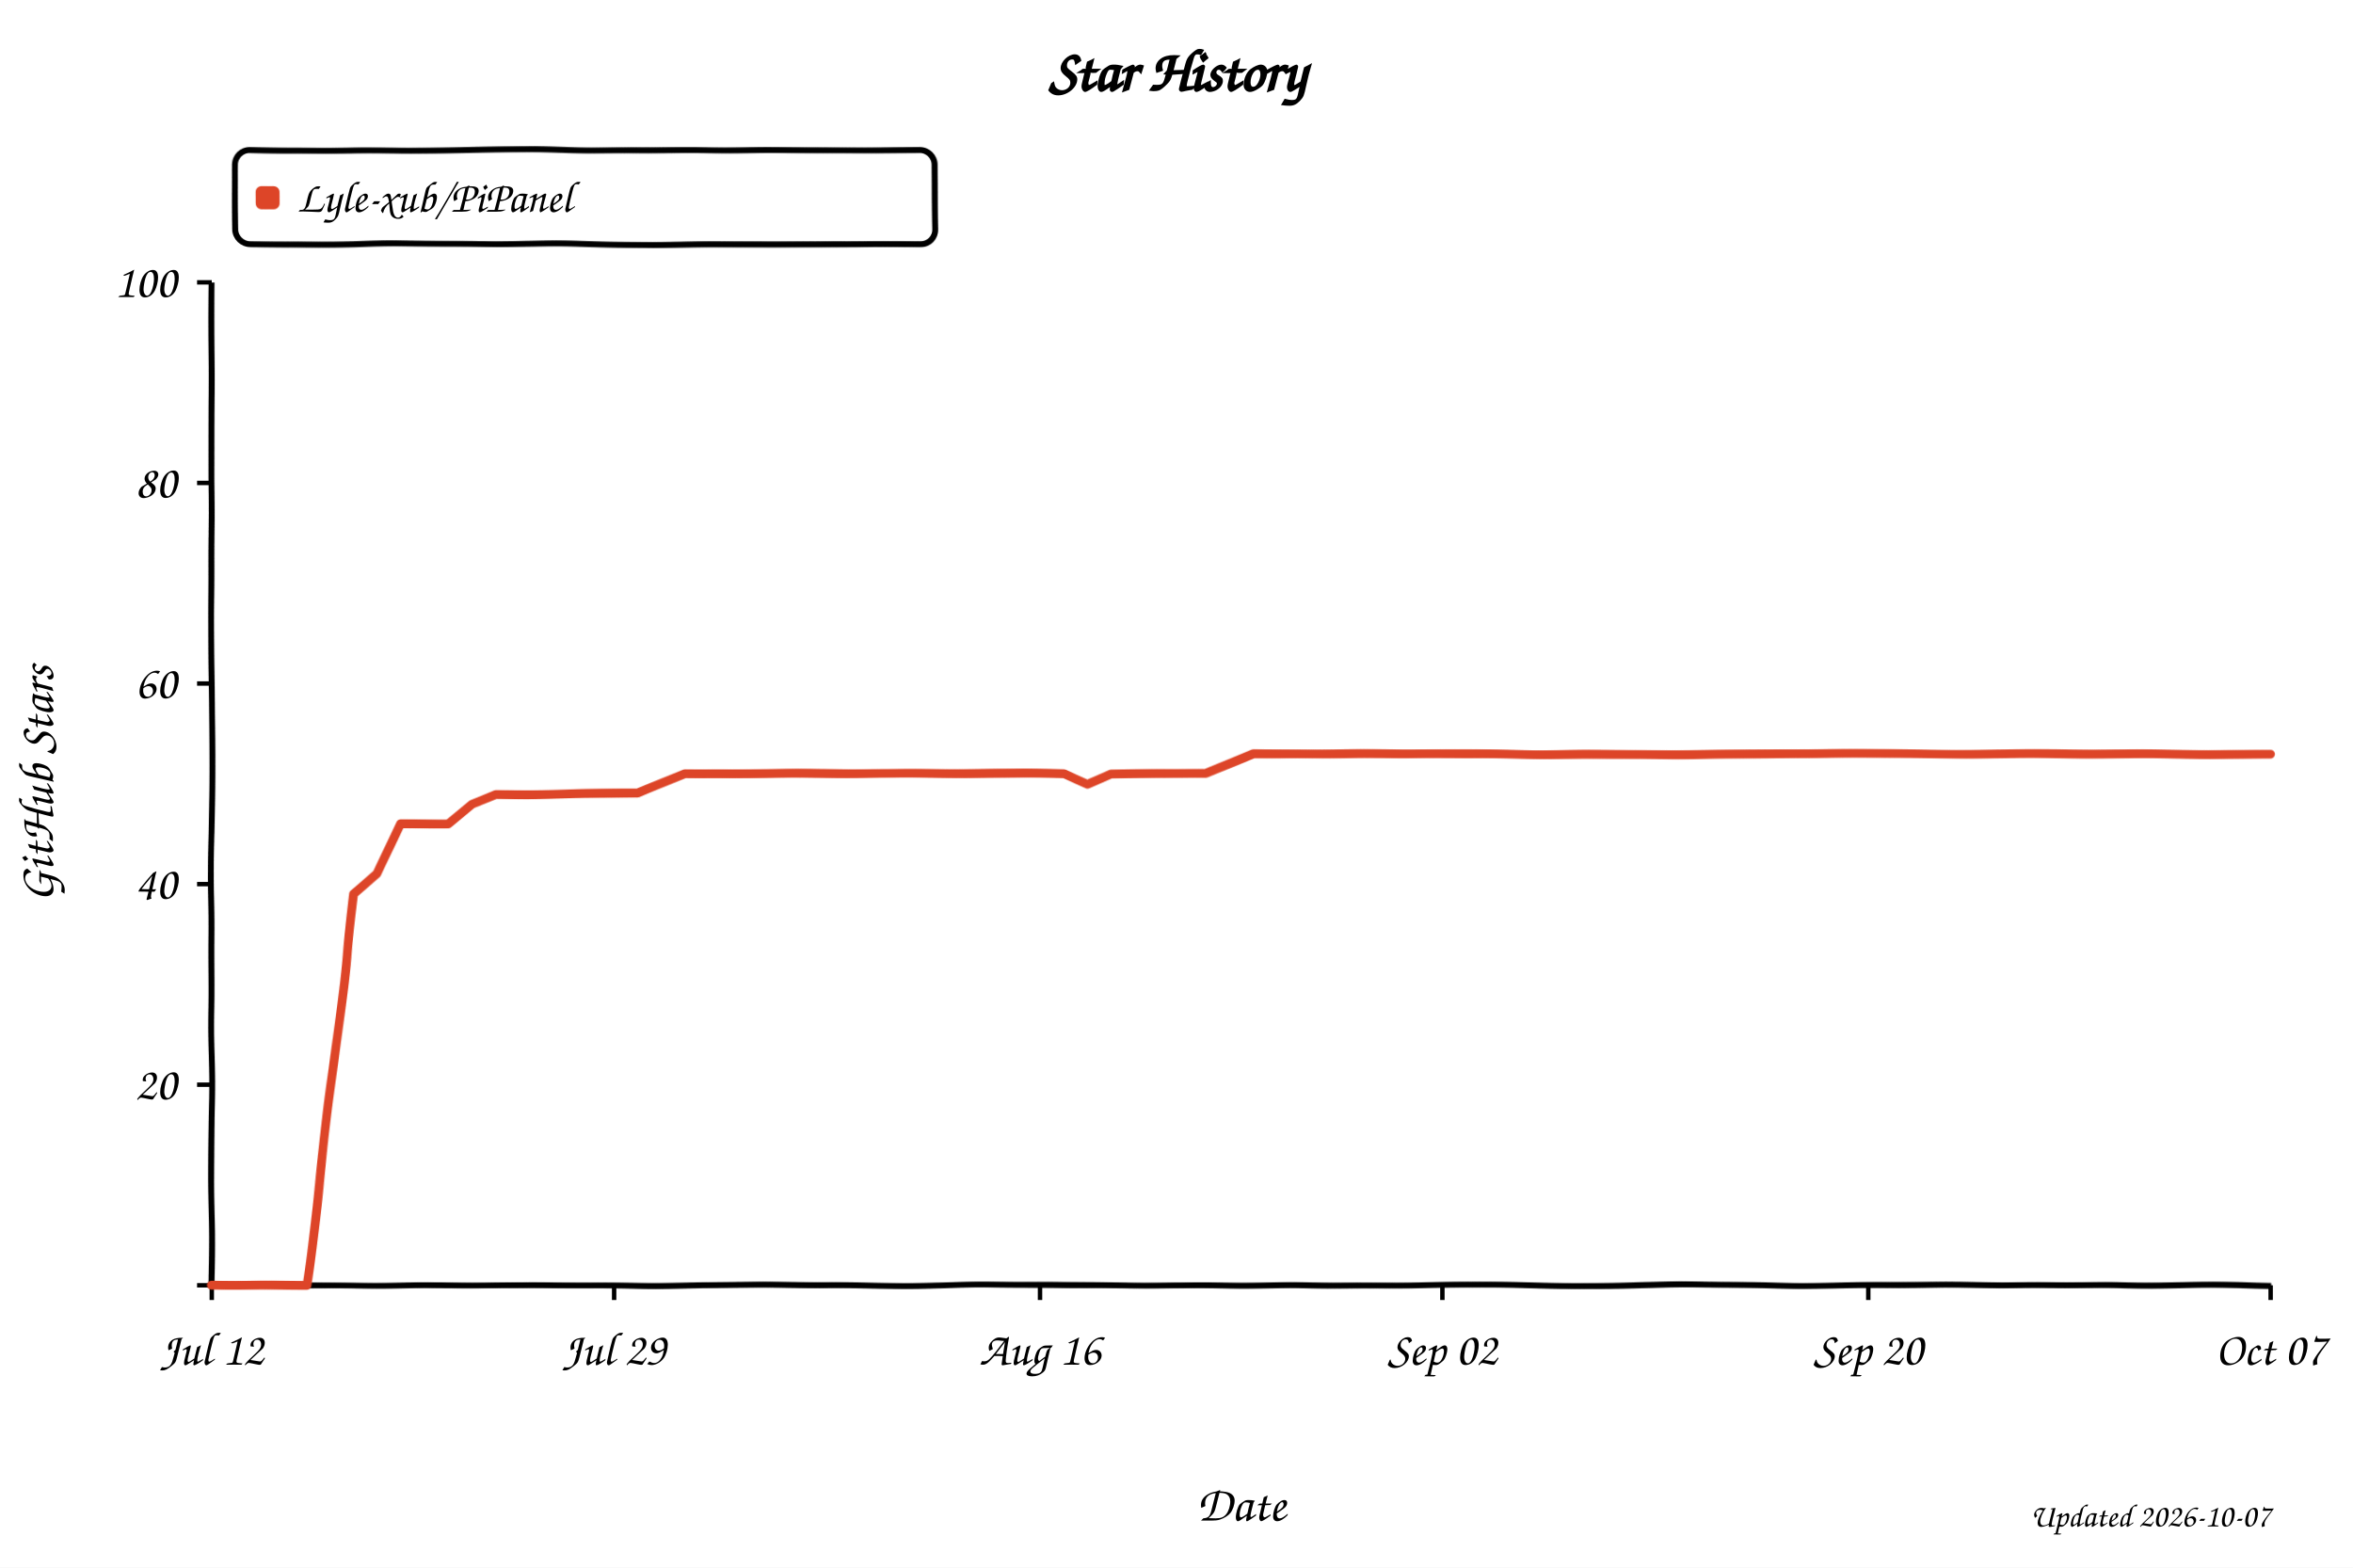
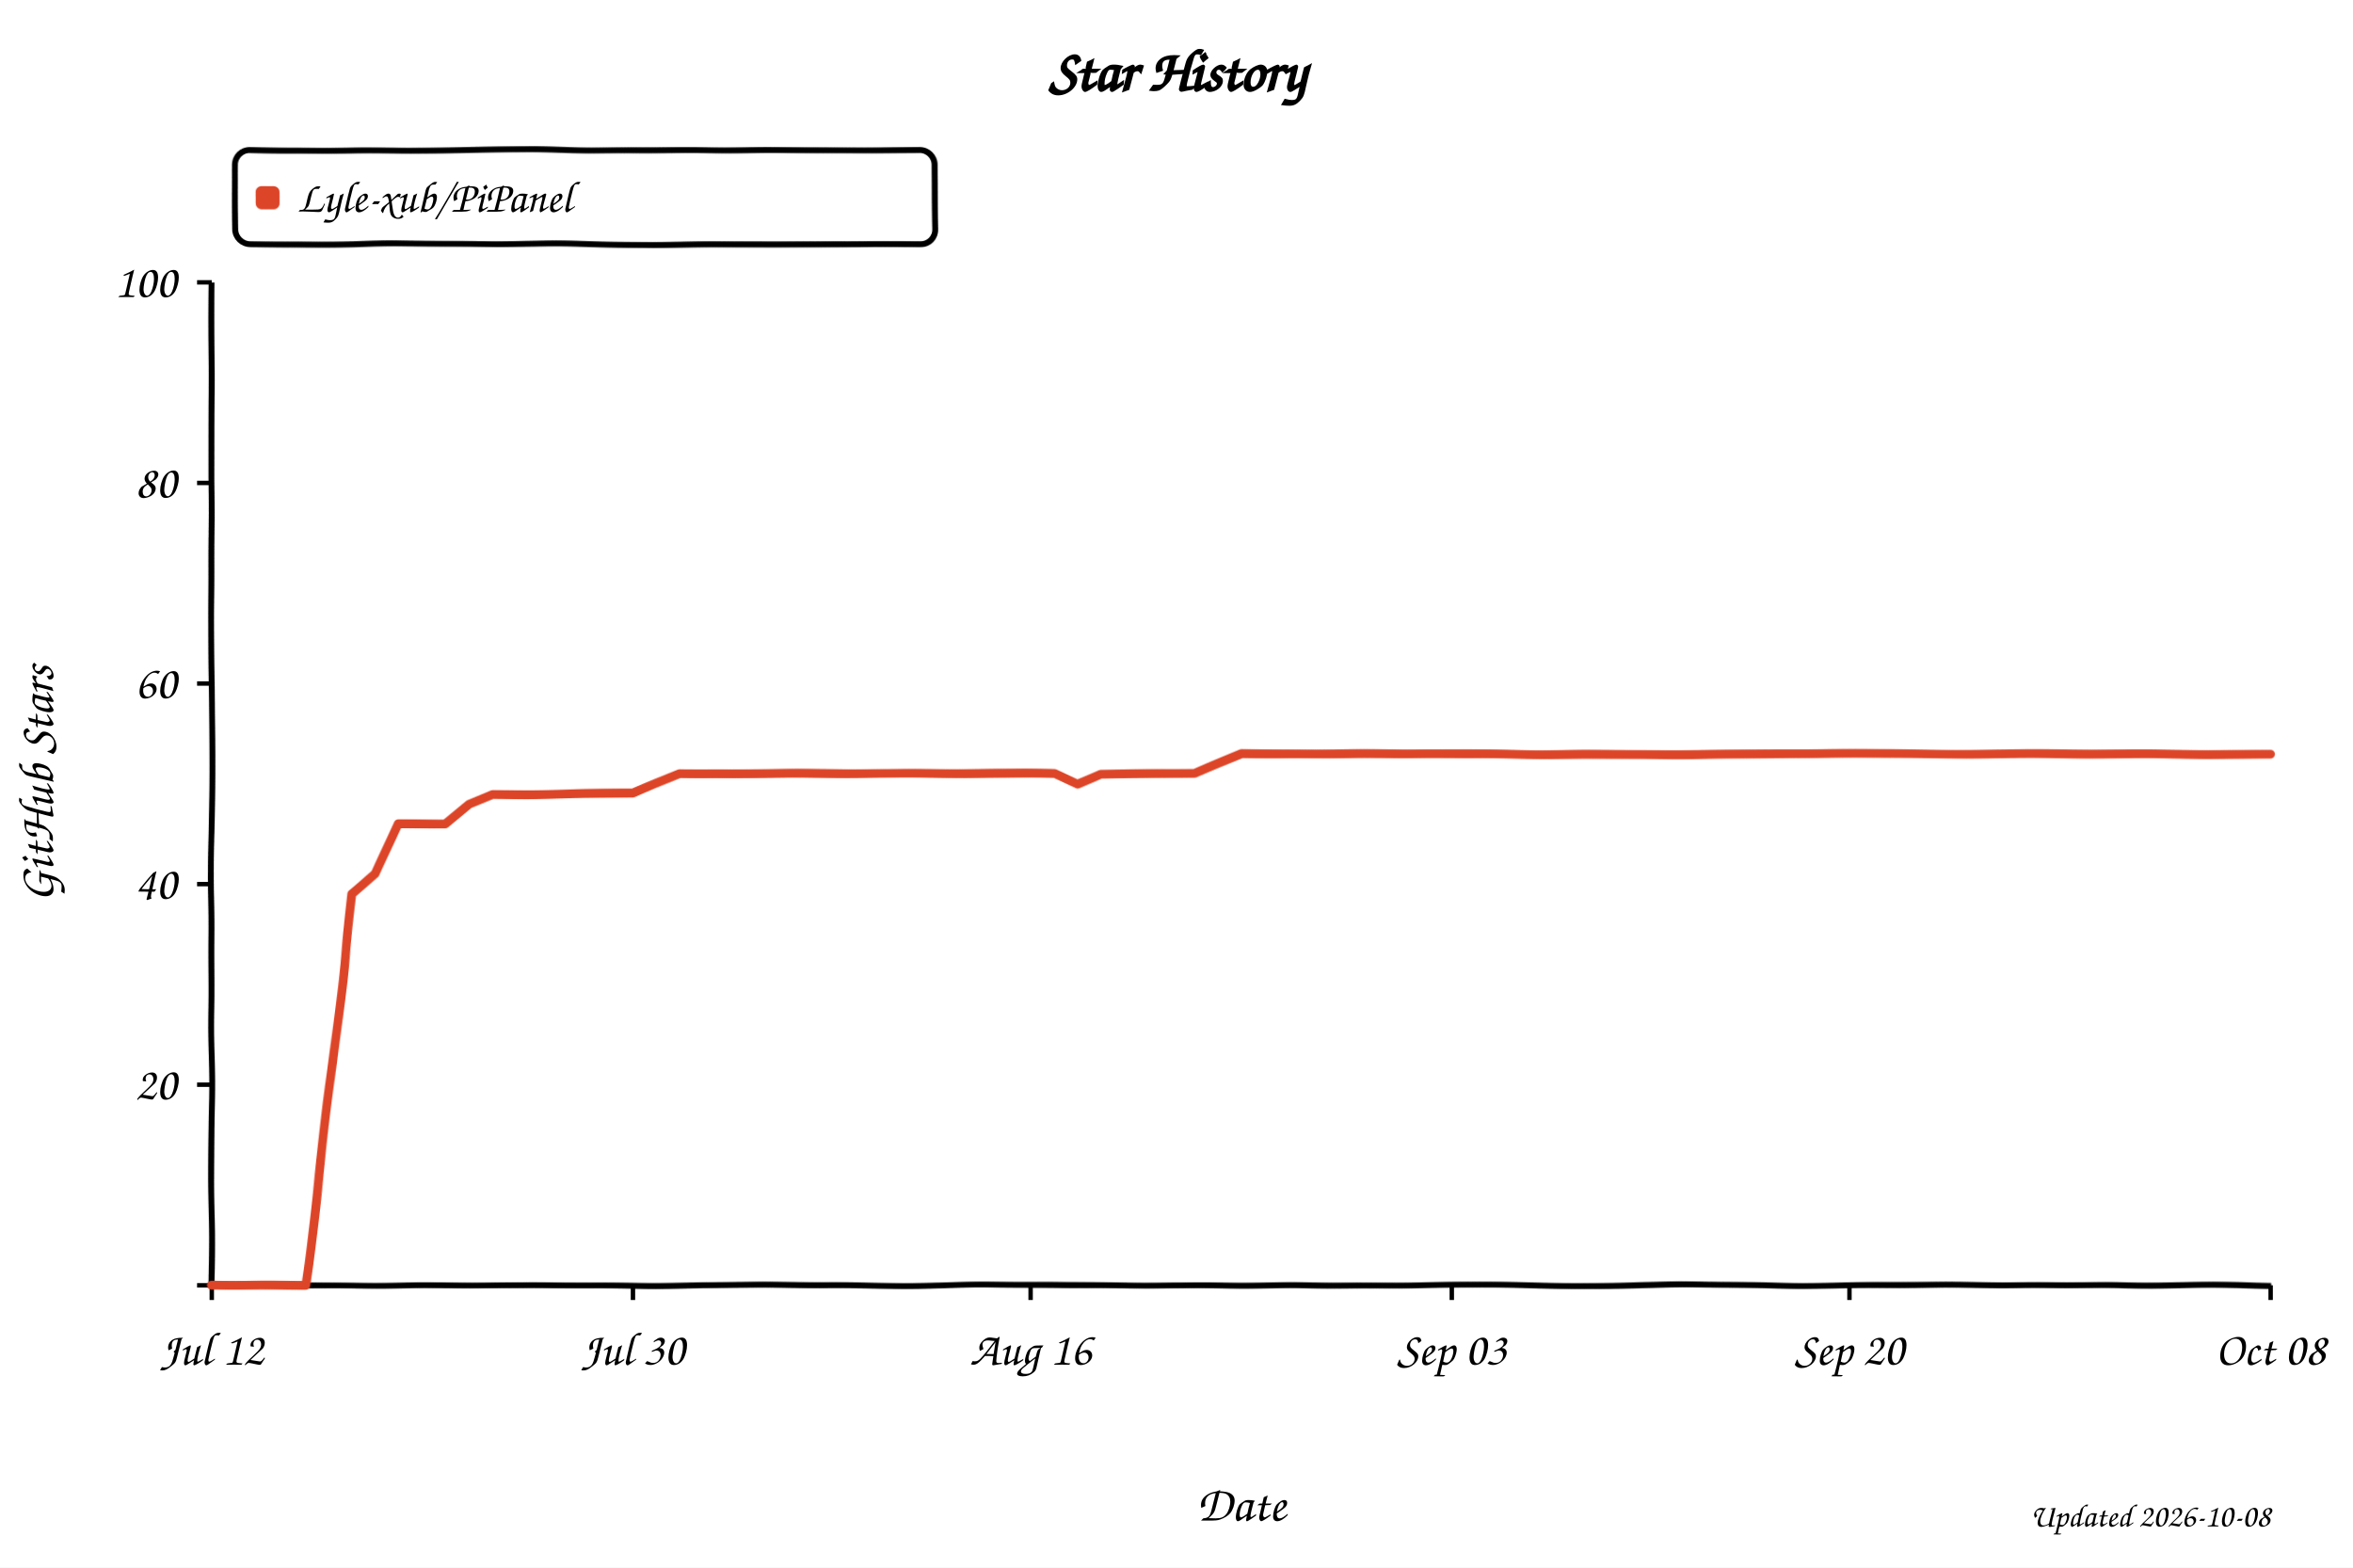
<svg xmlns="http://www.w3.org/2000/svg" width="800" height="533" viewBox="0 0 800 533" role="img" aria-labelledby="title desc" style="background:#fff">
  <defs>
    <filter id="xkcdify" x="-4%" y="-4%" width="108%" height="108%">
      <feTurbulence type="fractalNoise" baseFrequency="0.025" numOctaves="2" seed="11" result="noise" />
      <feDisplacementMap in="SourceGraphic" in2="noise" scale="1.2" xChannelSelector="R" yChannelSelector="G" />
    </filter>
  </defs>
  <style>
    text { font-family: "Comic Sans MS", "Bradley Hand", "Segoe Print", cursive; fill: #000; }
    .axis-line { fill: none; stroke: #000; stroke-width: 2; }
    .tick-mark { stroke: #000; stroke-width: 1.5; }
    .tick-label { font-size: 16px; }
    .axis-title { font-size: 17px; }
  </style>
  <rect width="800" height="533" fill="#fff" />
  <text x="50%" y="31" text-anchor="middle" font-size="20" font-weight="700">Star History</text>
  <rect x="80" y="51" width="238" height="32" rx="5" fill="#fff" fill-opacity="0.9" stroke="#000" stroke-width="2" filter="url(#xkcdify)" />
  <rect x="87" y="63" width="8" height="8" rx="2" fill="#dd4528" filter="url(#xkcdify)" />
  <text x="101" y="72" font-size="15">Lyle-xub/PiPanel</text>
  <path d="M 72 96 L 72 437 L 772 437" class="axis-line" filter="url(#xkcdify)" />
  <line x1="67" y1="437.0" x2="72" y2="437.0" class="tick-mark" />
  <text x="60" y="442.0" text-anchor="end" class="tick-label" />
  <line x1="67" y1="368.8" x2="72" y2="368.8" class="tick-mark" />
  <text x="60" y="373.8" text-anchor="end" class="tick-label">20</text>
  <line x1="67" y1="300.6" x2="72" y2="300.6" class="tick-mark" />
  <text x="60" y="305.6" text-anchor="end" class="tick-label">40</text>
  <line x1="67" y1="232.4" x2="72" y2="232.4" class="tick-mark" />
  <text x="60" y="237.4" text-anchor="end" class="tick-label">60</text>
  <line x1="67" y1="164.2" x2="72" y2="164.2" class="tick-mark" />
  <text x="60" y="169.2" text-anchor="end" class="tick-label">80</text>
  <line x1="67" y1="96.0" x2="72" y2="96.0" class="tick-mark" />
  <text x="60" y="101.0" text-anchor="end" class="tick-label">100</text>
  <line x1="72.0" y1="437" x2="72.0" y2="442" class="tick-mark" />
  <text x="72.0" y="464" text-anchor="middle" class="tick-label">Jul 12</text>
-   <line x1="208.8" y1="437" x2="208.8" y2="442" class="tick-mark" />
-   <text x="208.8" y="464" text-anchor="middle" class="tick-label">Jul 29</text>
-   <line x1="353.6" y1="437" x2="353.6" y2="442" class="tick-mark" />
-   <text x="353.6" y="464" text-anchor="middle" class="tick-label">Aug 16</text>
-   <line x1="490.4" y1="437" x2="490.4" y2="442" class="tick-mark" />
-   <text x="490.4" y="464" text-anchor="middle" class="tick-label">Sep 02</text>
-   <line x1="635.2" y1="437" x2="635.2" y2="442" class="tick-mark" />
-   <text x="635.2" y="464" text-anchor="middle" class="tick-label">Sep 20</text>
+   <line x1="215.2" y1="437" x2="215.2" y2="442" class="tick-mark" />
+   <text x="215.2" y="464" text-anchor="middle" class="tick-label">Jul 30</text>
+   <line x1="350.4" y1="437" x2="350.4" y2="442" class="tick-mark" />
+   <text x="350.4" y="464" text-anchor="middle" class="tick-label">Aug 16</text>
+   <line x1="493.6" y1="437" x2="493.6" y2="442" class="tick-mark" />
+   <text x="493.6" y="464" text-anchor="middle" class="tick-label">Sep 03</text>
+   <line x1="628.8" y1="437" x2="628.8" y2="442" class="tick-mark" />
+   <text x="628.8" y="464" text-anchor="middle" class="tick-label">Sep 20</text>
  <line x1="772.0" y1="437" x2="772.0" y2="442" class="tick-mark" />
-   <text x="772.0" y="464" text-anchor="middle" class="tick-label">Oct 07</text>
-   <path d="M 72.0 437.0 L 88.1 437.0 L 96.1 437.0 L 104.2 437.0 L 112.2 372.2 L 120.3 304.0 L 128.3 297.2 L 136.4 280.1 L 144.4 280.1 L 152.5 280.1 L 160.5 273.3 L 168.6 269.9 L 176.6 269.9 L 184.6 269.9 L 192.7 269.9 L 200.7 269.9 L 208.8 269.9 L 216.8 269.9 L 224.9 266.5 L 232.9 263.1 L 241.0 263.1 L 249.0 263.1 L 257.1 263.1 L 265.1 263.1 L 273.1 263.1 L 281.2 263.1 L 289.2 263.1 L 297.3 263.1 L 305.3 263.1 L 313.4 263.1 L 321.4 263.1 L 329.5 263.1 L 337.5 263.1 L 345.6 263.1 L 353.6 263.1 L 361.7 263.1 L 369.7 266.5 L 377.7 263.1 L 385.8 263.1 L 393.8 263.1 L 401.9 263.1 L 409.9 263.1 L 418.0 259.7 L 426.0 256.3 L 434.1 256.3 L 442.1 256.3 L 450.2 256.3 L 458.2 256.3 L 466.3 256.3 L 474.3 256.3 L 482.3 256.3 L 490.4 256.3 L 498.4 256.3 L 506.5 256.3 L 514.5 256.3 L 522.6 256.3 L 530.6 256.3 L 538.7 256.3 L 546.7 256.3 L 554.8 256.3 L 562.8 256.3 L 570.9 256.3 L 578.9 256.3 L 586.9 256.3 L 595.0 256.3 L 603.0 256.3 L 611.1 256.3 L 619.1 256.3 L 627.2 256.3 L 635.2 256.3 L 643.3 256.3 L 651.3 256.3 L 659.4 256.3 L 667.4 256.3 L 675.4 256.3 L 683.5 256.3 L 691.5 256.3 L 699.6 256.3 L 707.6 256.3 L 715.7 256.3 L 723.7 256.3 L 731.8 256.3 L 739.8 256.3 L 747.9 256.3 L 755.9 256.3 L 764.0 256.3 L 772.0 256.3" fill="none" stroke="#dd4528" stroke-width="3" stroke-linejoin="round" stroke-linecap="round" filter="url(#xkcdify)" />
+   <text x="772.0" y="464" text-anchor="middle" class="tick-label">Oct 08</text>
+   <path d="M 72.0 437.0 L 87.9 437.0 L 95.9 437.0 L 103.8 437.0 L 111.8 372.2 L 119.7 304.0 L 127.7 297.2 L 135.6 280.1 L 143.6 280.1 L 151.5 280.1 L 159.5 273.3 L 167.5 269.9 L 175.4 269.9 L 183.4 269.9 L 191.3 269.9 L 199.3 269.9 L 207.2 269.9 L 215.2 269.9 L 223.1 266.5 L 231.1 263.1 L 239.0 263.1 L 247.0 263.1 L 255.0 263.1 L 262.9 263.1 L 270.9 263.1 L 278.8 263.1 L 286.8 263.1 L 294.7 263.1 L 302.7 263.1 L 310.6 263.1 L 318.6 263.1 L 326.5 263.1 L 334.5 263.1 L 342.5 263.1 L 350.4 263.1 L 358.4 263.1 L 366.3 266.5 L 374.3 263.1 L 382.2 263.1 L 390.2 263.1 L 398.1 263.1 L 406.1 263.1 L 414.0 259.7 L 422.0 256.3 L 430.0 256.3 L 437.9 256.3 L 445.9 256.3 L 453.8 256.3 L 461.8 256.3 L 469.7 256.3 L 477.7 256.3 L 485.6 256.3 L 493.6 256.3 L 501.5 256.3 L 509.5 256.3 L 517.5 256.3 L 525.4 256.3 L 533.4 256.3 L 541.3 256.3 L 549.3 256.3 L 557.2 256.3 L 565.2 256.3 L 573.1 256.3 L 581.1 256.3 L 589.0 256.3 L 597.0 256.3 L 605.0 256.3 L 612.9 256.3 L 620.9 256.3 L 628.8 256.3 L 636.8 256.3 L 644.7 256.3 L 652.7 256.3 L 660.6 256.3 L 668.6 256.3 L 676.5 256.3 L 684.5 256.3 L 692.5 256.3 L 700.4 256.3 L 708.4 256.3 L 716.3 256.3 L 724.3 256.3 L 732.2 256.3 L 740.2 256.3 L 748.1 256.3 L 756.1 256.3 L 764.0 256.3 L 772.0 256.3" fill="none" stroke="#dd4528" stroke-width="3" stroke-linejoin="round" stroke-linecap="round" filter="url(#xkcdify)" />
  <text x="422.0" y="517" text-anchor="middle" class="axis-title">Date</text>
  <text x="18" y="266.5" text-anchor="middle" class="axis-title" transform="rotate(-90 18 266.5)">GitHub Stars</text>
-   <text x="772" y="519" text-anchor="end" font-size="11" fill="#999">Updated 2026-10-07</text>
+   <text x="772" y="519" text-anchor="end" font-size="11" fill="#999">Updated 2026-10-08</text>
</svg>
